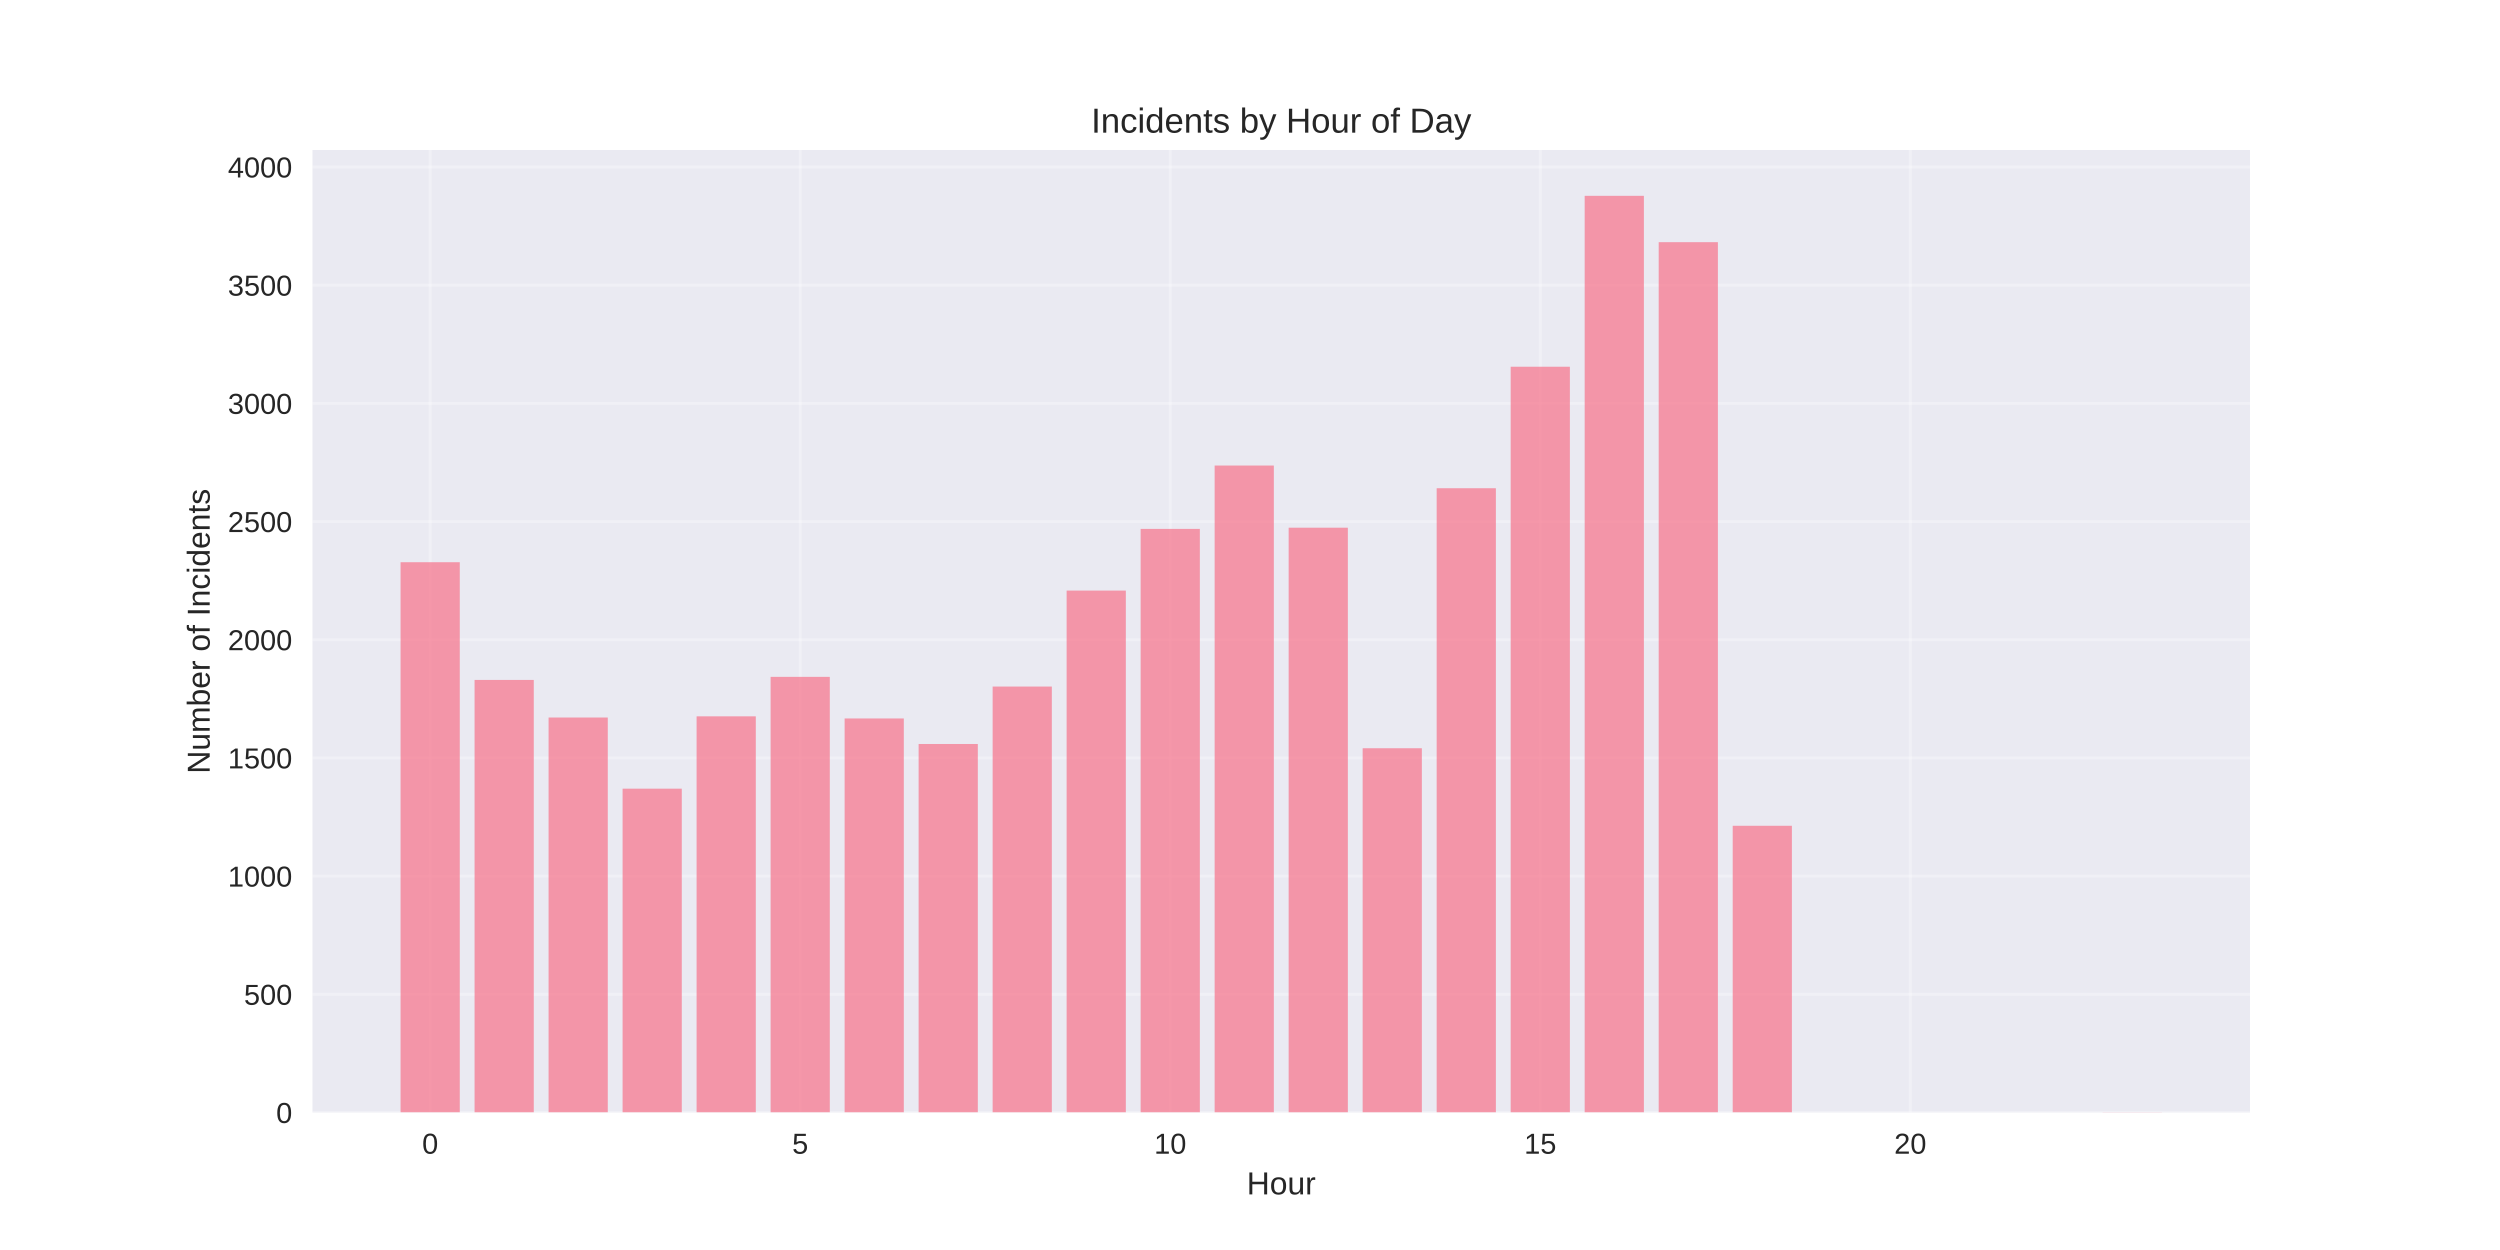
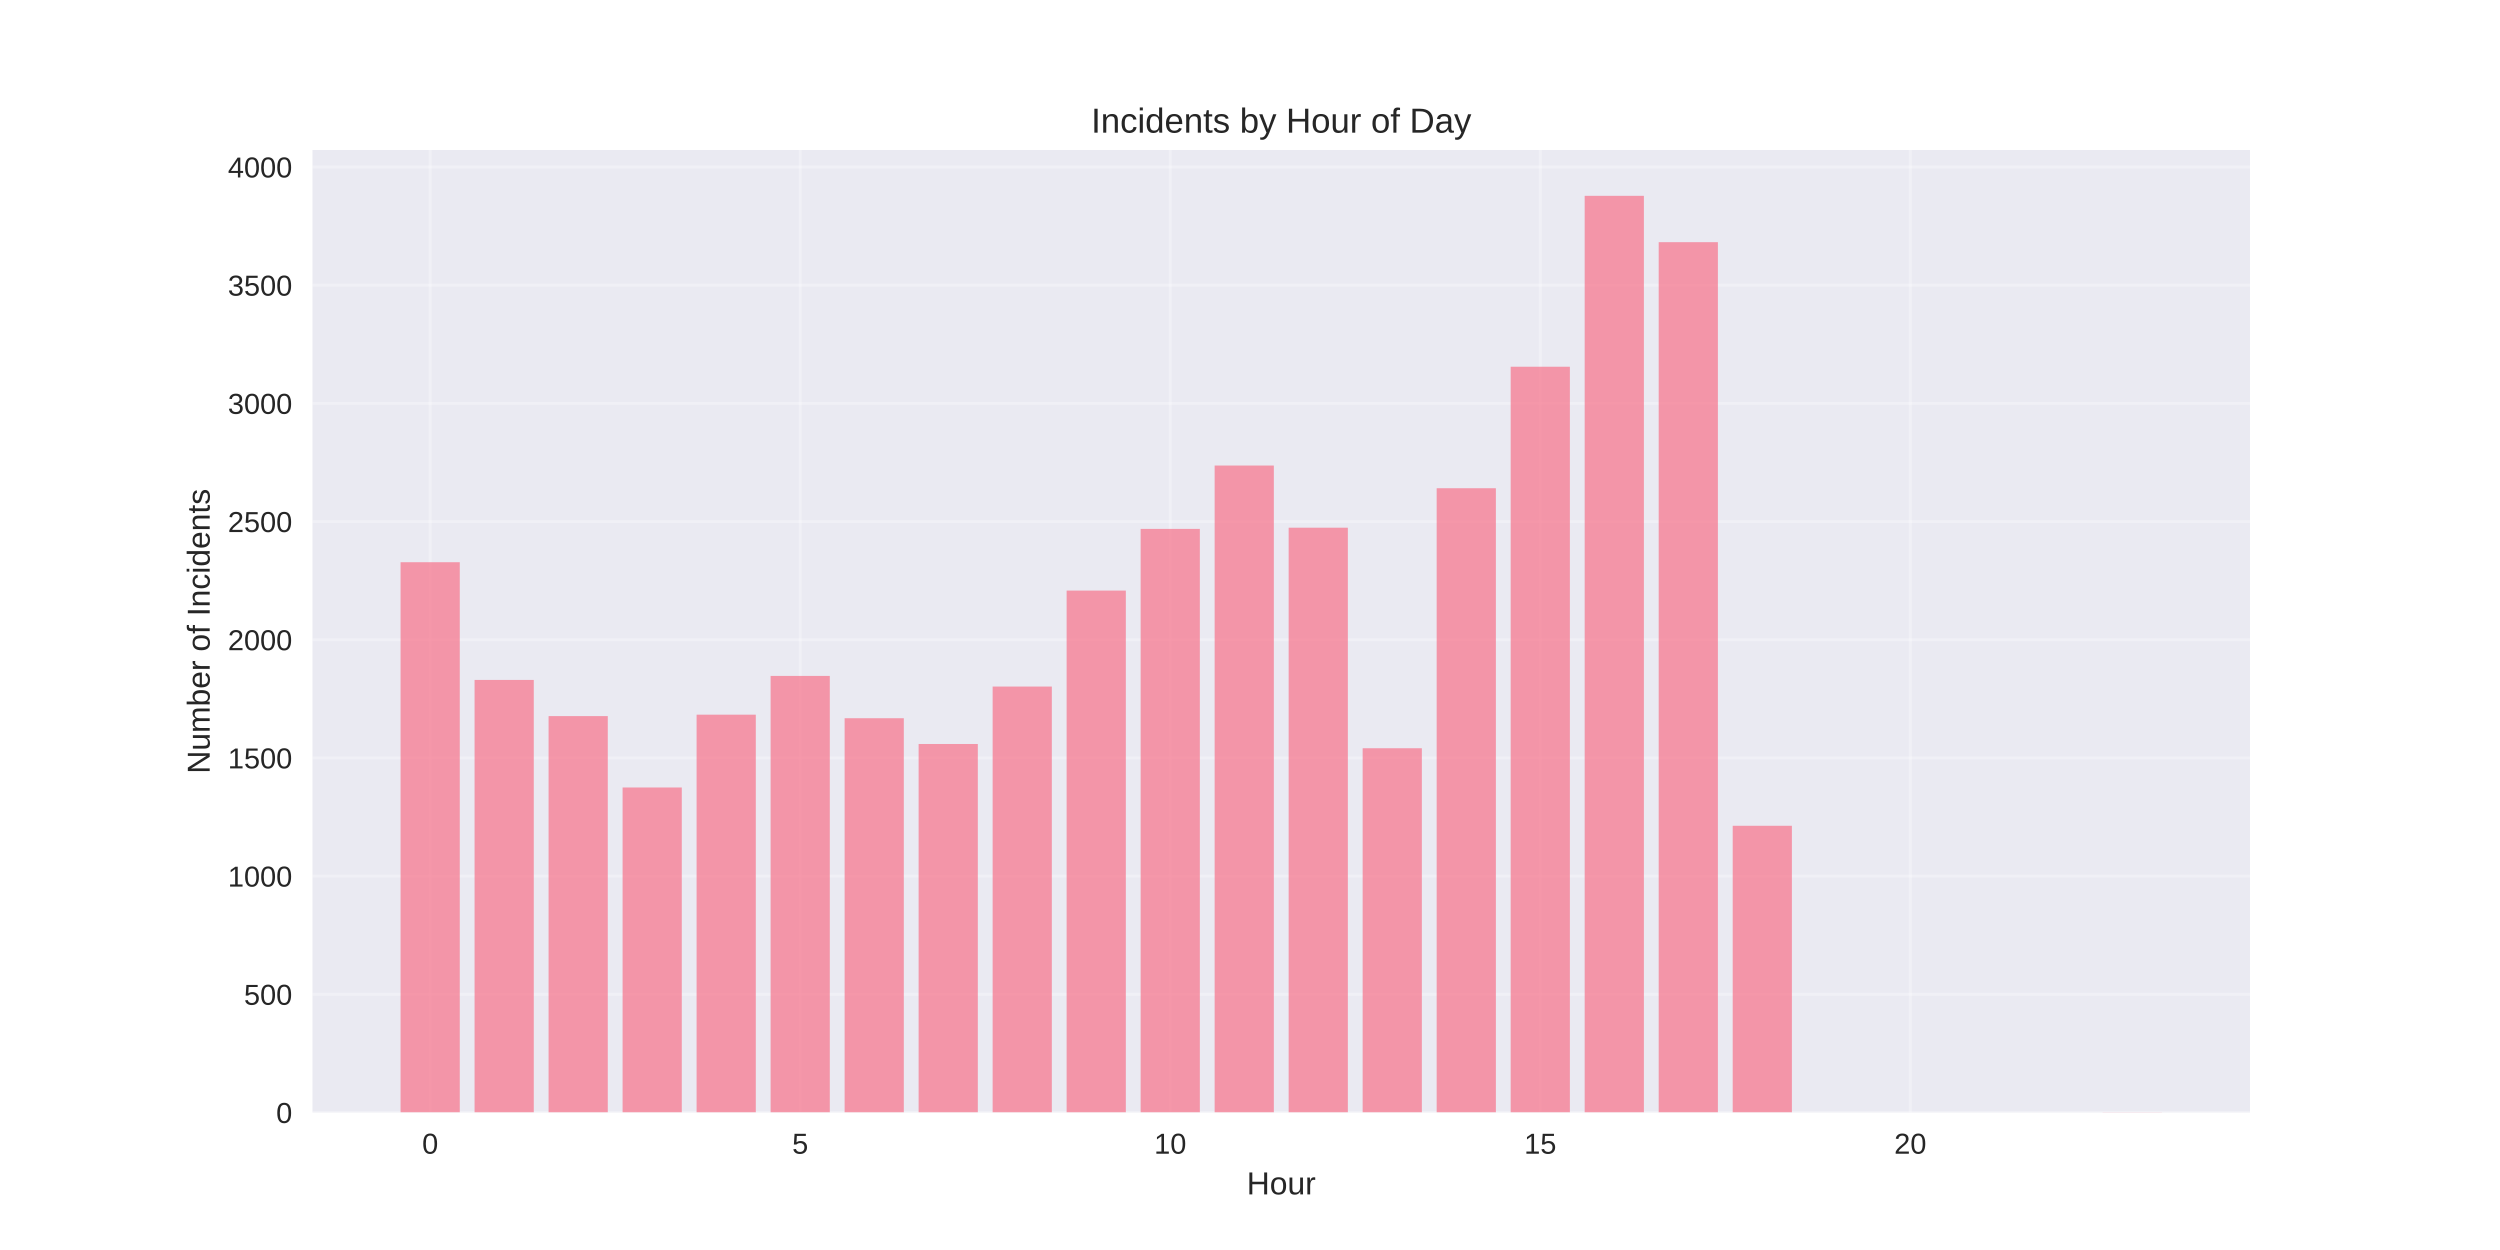
<svg xmlns="http://www.w3.org/2000/svg" width="864pt" height="432pt" viewBox="0 0 864 432" version="1.1">
  <defs>
    <style type="text/css">*{stroke-linejoin: round; stroke-linecap: butt}</style>
  </defs>
  <g id="figure_1">
    <g id="patch_1">
      <path d="M 0 432  L 864 432  L 864 0  L 0 0  z " style="fill: #ffffff" />
    </g>
    <g id="axes_1">
      <g id="patch_2">
        <path d="M 108 384.48  L 777.6 384.48  L 777.6 51.84  L 108 51.84  z " style="fill: #eaeaf2" />
      </g>
      <g id="matplotlib.axis_1">
        <g id="xtick_1">
          <g id="line2d_1">
-             <path d="M 148.667 384.48  L 148.667 51.84  " clip-path="url(#p6987dec5ac)" style="fill: none; stroke: #ffffff; stroke-opacity: 0.3; stroke-linecap: round" />
+             <path d="M 148.667 384.48  L 148.667 51.84  " clip-path="url(#pde062a766c)" style="fill: none; stroke: #ffffff; stroke-opacity: 0.3; stroke-linecap: round" />
          </g>
          <g id="line2d_2" />
          <g id="text_1">
            <text style="fill: #262626; font: 10px 'Arial', 'Liberation Sans', 'DejaVu Sans', 'Bitstream Vera Sans', sans-serif; text-anchor: middle" x="148.667" y="398.727" transform="rotate(-0 148.6671 398.7269)">0</text>
          </g>
        </g>
        <g id="xtick_2">
          <g id="line2d_3">
-             <path d="M 276.551 384.48  L 276.551 51.84  " clip-path="url(#p6987dec5ac)" style="fill: none; stroke: #ffffff; stroke-opacity: 0.3; stroke-linecap: round" />
+             <path d="M 276.551 384.48  L 276.551 51.84  " clip-path="url(#pde062a766c)" style="fill: none; stroke: #ffffff; stroke-opacity: 0.3; stroke-linecap: round" />
          </g>
          <g id="line2d_4" />
          <g id="text_2">
            <text style="fill: #262626; font: 10px 'Arial', 'Liberation Sans', 'DejaVu Sans', 'Bitstream Vera Sans', sans-serif; text-anchor: middle" x="276.551" y="398.727" transform="rotate(-0 276.551 398.7269)">5</text>
          </g>
        </g>
        <g id="xtick_3">
          <g id="line2d_5">
-             <path d="M 404.435 384.48  L 404.435 51.84  " clip-path="url(#p6987dec5ac)" style="fill: none; stroke: #ffffff; stroke-opacity: 0.3; stroke-linecap: round" />
+             <path d="M 404.435 384.48  L 404.435 51.84  " clip-path="url(#pde062a766c)" style="fill: none; stroke: #ffffff; stroke-opacity: 0.3; stroke-linecap: round" />
          </g>
          <g id="line2d_6" />
          <g id="text_3">
            <text style="fill: #262626; font: 10px 'Arial', 'Liberation Sans', 'DejaVu Sans', 'Bitstream Vera Sans', sans-serif; text-anchor: middle" x="404.435" y="398.727" transform="rotate(-0 404.4348 398.7269)">10</text>
          </g>
        </g>
        <g id="xtick_4">
          <g id="line2d_7">
-             <path d="M 532.319 384.48  L 532.319 51.84  " clip-path="url(#p6987dec5ac)" style="fill: none; stroke: #ffffff; stroke-opacity: 0.3; stroke-linecap: round" />
+             <path d="M 532.319 384.48  L 532.319 51.84  " clip-path="url(#pde062a766c)" style="fill: none; stroke: #ffffff; stroke-opacity: 0.3; stroke-linecap: round" />
          </g>
          <g id="line2d_8" />
          <g id="text_4">
            <text style="fill: #262626; font: 10px 'Arial', 'Liberation Sans', 'DejaVu Sans', 'Bitstream Vera Sans', sans-serif; text-anchor: middle" x="532.319" y="398.727" transform="rotate(-0 532.3187 398.7269)">15</text>
          </g>
        </g>
        <g id="xtick_5">
          <g id="line2d_9">
-             <path d="M 660.203 384.48  L 660.203 51.84  " clip-path="url(#p6987dec5ac)" style="fill: none; stroke: #ffffff; stroke-opacity: 0.3; stroke-linecap: round" />
+             <path d="M 660.203 384.48  L 660.203 51.84  " clip-path="url(#pde062a766c)" style="fill: none; stroke: #ffffff; stroke-opacity: 0.3; stroke-linecap: round" />
          </g>
          <g id="line2d_10" />
          <g id="text_5">
            <text style="fill: #262626; font: 10px 'Arial', 'Liberation Sans', 'DejaVu Sans', 'Bitstream Vera Sans', sans-serif; text-anchor: middle" x="660.203" y="398.727" transform="rotate(-0 660.2026 398.7269)">20</text>
          </g>
        </g>
        <g id="text_6">
          <text style="fill: #262626; font: 11px 'Arial', 'Liberation Sans', 'DejaVu Sans', 'Bitstream Vera Sans', sans-serif; text-anchor: middle" x="442.8" y="412.773" transform="rotate(-0 442.8 412.7734)">Hour</text>
        </g>
      </g>
      <g id="matplotlib.axis_2">
        <g id="ytick_1">
          <g id="line2d_11">
-             <path d="M 108 384.48  L 777.6 384.48  " clip-path="url(#p6987dec5ac)" style="fill: none; stroke: #ffffff; stroke-opacity: 0.3; stroke-linecap: round" />
+             <path d="M 108 384.48  L 777.6 384.48  " clip-path="url(#pde062a766c)" style="fill: none; stroke: #ffffff; stroke-opacity: 0.3; stroke-linecap: round" />
          </g>
          <g id="line2d_12" />
          <g id="text_7">
            <text style="fill: #262626; font: 10px 'Arial', 'Liberation Sans', 'DejaVu Sans', 'Bitstream Vera Sans', sans-serif; text-anchor: end" x="101" y="388.103" transform="rotate(-0 101 388.1034)">0</text>
          </g>
        </g>
        <g id="ytick_2">
          <g id="line2d_13">
-             <path d="M 108 343.634  L 777.6 343.634  " clip-path="url(#p6987dec5ac)" style="fill: none; stroke: #ffffff; stroke-opacity: 0.3; stroke-linecap: round" />
+             <path d="M 108 343.634  L 777.6 343.634  " clip-path="url(#pde062a766c)" style="fill: none; stroke: #ffffff; stroke-opacity: 0.3; stroke-linecap: round" />
          </g>
          <g id="line2d_14" />
          <g id="text_8">
            <text style="fill: #262626; font: 10px 'Arial', 'Liberation Sans', 'DejaVu Sans', 'Bitstream Vera Sans', sans-serif; text-anchor: end" x="101" y="347.258" transform="rotate(-0 101 347.2576)">500</text>
          </g>
        </g>
        <g id="ytick_3">
          <g id="line2d_15">
-             <path d="M 108 302.788  L 777.6 302.788  " clip-path="url(#p6987dec5ac)" style="fill: none; stroke: #ffffff; stroke-opacity: 0.3; stroke-linecap: round" />
+             <path d="M 108 302.788  L 777.6 302.788  " clip-path="url(#pde062a766c)" style="fill: none; stroke: #ffffff; stroke-opacity: 0.3; stroke-linecap: round" />
          </g>
          <g id="line2d_16" />
          <g id="text_9">
            <text style="fill: #262626; font: 10px 'Arial', 'Liberation Sans', 'DejaVu Sans', 'Bitstream Vera Sans', sans-serif; text-anchor: end" x="101" y="306.412" transform="rotate(-0 101 306.4118)">1000</text>
          </g>
        </g>
        <g id="ytick_4">
          <g id="line2d_17">
-             <path d="M 108 261.943  L 777.6 261.943  " clip-path="url(#p6987dec5ac)" style="fill: none; stroke: #ffffff; stroke-opacity: 0.3; stroke-linecap: round" />
+             <path d="M 108 261.943  L 777.6 261.943  " clip-path="url(#pde062a766c)" style="fill: none; stroke: #ffffff; stroke-opacity: 0.3; stroke-linecap: round" />
          </g>
          <g id="line2d_18" />
          <g id="text_10">
            <text style="fill: #262626; font: 10px 'Arial', 'Liberation Sans', 'DejaVu Sans', 'Bitstream Vera Sans', sans-serif; text-anchor: end" x="101" y="265.566" transform="rotate(-0 101 265.566)">1500</text>
          </g>
        </g>
        <g id="ytick_5">
          <g id="line2d_19">
-             <path d="M 108 221.097  L 777.6 221.097  " clip-path="url(#p6987dec5ac)" style="fill: none; stroke: #ffffff; stroke-opacity: 0.3; stroke-linecap: round" />
+             <path d="M 108 221.097  L 777.6 221.097  " clip-path="url(#pde062a766c)" style="fill: none; stroke: #ffffff; stroke-opacity: 0.3; stroke-linecap: round" />
          </g>
          <g id="line2d_20" />
          <g id="text_11">
            <text style="fill: #262626; font: 10px 'Arial', 'Liberation Sans', 'DejaVu Sans', 'Bitstream Vera Sans', sans-serif; text-anchor: end" x="101" y="224.72" transform="rotate(-0 101 224.7202)">2000</text>
          </g>
        </g>
        <g id="ytick_6">
          <g id="line2d_21">
-             <path d="M 108 180.251  L 777.6 180.251  " clip-path="url(#p6987dec5ac)" style="fill: none; stroke: #ffffff; stroke-opacity: 0.3; stroke-linecap: round" />
+             <path d="M 108 180.251  L 777.6 180.251  " clip-path="url(#pde062a766c)" style="fill: none; stroke: #ffffff; stroke-opacity: 0.3; stroke-linecap: round" />
          </g>
          <g id="line2d_22" />
          <g id="text_12">
            <text style="fill: #262626; font: 10px 'Arial', 'Liberation Sans', 'DejaVu Sans', 'Bitstream Vera Sans', sans-serif; text-anchor: end" x="101" y="183.874" transform="rotate(-0 101 183.8745)">2500</text>
          </g>
        </g>
        <g id="ytick_7">
          <g id="line2d_23">
-             <path d="M 108 139.405  L 777.6 139.405  " clip-path="url(#p6987dec5ac)" style="fill: none; stroke: #ffffff; stroke-opacity: 0.3; stroke-linecap: round" />
+             <path d="M 108 139.405  L 777.6 139.405  " clip-path="url(#pde062a766c)" style="fill: none; stroke: #ffffff; stroke-opacity: 0.3; stroke-linecap: round" />
          </g>
          <g id="line2d_24" />
          <g id="text_13">
            <text style="fill: #262626; font: 10px 'Arial', 'Liberation Sans', 'DejaVu Sans', 'Bitstream Vera Sans', sans-serif; text-anchor: end" x="101" y="143.029" transform="rotate(-0 101 143.0287)">3000</text>
          </g>
        </g>
        <g id="ytick_8">
          <g id="line2d_25">
-             <path d="M 108 98.559  L 777.6 98.559  " clip-path="url(#p6987dec5ac)" style="fill: none; stroke: #ffffff; stroke-opacity: 0.3; stroke-linecap: round" />
+             <path d="M 108 98.559  L 777.6 98.559  " clip-path="url(#pde062a766c)" style="fill: none; stroke: #ffffff; stroke-opacity: 0.3; stroke-linecap: round" />
          </g>
          <g id="line2d_26" />
          <g id="text_14">
            <text style="fill: #262626; font: 10px 'Arial', 'Liberation Sans', 'DejaVu Sans', 'Bitstream Vera Sans', sans-serif; text-anchor: end" x="101" y="102.183" transform="rotate(-0 101 102.1829)">3500</text>
          </g>
        </g>
        <g id="ytick_9">
          <g id="line2d_27">
-             <path d="M 108 57.714  L 777.6 57.714  " clip-path="url(#p6987dec5ac)" style="fill: none; stroke: #ffffff; stroke-opacity: 0.3; stroke-linecap: round" />
+             <path d="M 108 57.714  L 777.6 57.714  " clip-path="url(#pde062a766c)" style="fill: none; stroke: #ffffff; stroke-opacity: 0.3; stroke-linecap: round" />
          </g>
          <g id="line2d_28" />
          <g id="text_15">
            <text style="fill: #262626; font: 10px 'Arial', 'Liberation Sans', 'DejaVu Sans', 'Bitstream Vera Sans', sans-serif; text-anchor: end" x="101" y="61.337" transform="rotate(-0 101 61.33706)">4000</text>
          </g>
        </g>
        <g id="text_16">
          <text style="fill: #262626; font: 11px 'Arial', 'Liberation Sans', 'DejaVu Sans', 'Bitstream Vera Sans', sans-serif; text-anchor: middle" x="72.474" y="218.16" transform="rotate(-90 72.47375 218.16)">Number of Incidents</text>
        </g>
      </g>
      <g id="patch_3">
-         <path d="M 138.436 384.48  L 158.898 384.48  L 158.898 194.302  L 138.436 194.302  z " clip-path="url(#p6987dec5ac)" style="fill: #f77189; opacity: 0.7" />
+         <path d="M 138.436 384.48  L 158.898 384.48  L 158.898 194.302  L 138.436 194.302  z " clip-path="url(#pde062a766c)" style="fill: #f77189; opacity: 0.7" />
      </g>
      <g id="patch_4">
-         <path d="M 164.013 384.48  L 184.475 384.48  L 184.475 234.984  L 164.013 234.984  z " clip-path="url(#p6987dec5ac)" style="fill: #f77189; opacity: 0.7" />
+         <path d="M 164.013 384.48  L 184.475 384.48  L 184.475 234.984  L 164.013 234.984  z " clip-path="url(#pde062a766c)" style="fill: #f77189; opacity: 0.7" />
      </g>
      <g id="patch_5">
-         <path d="M 189.59 384.48  L 210.051 384.48  L 210.051 247.973  L 189.59 247.973  z " clip-path="url(#p6987dec5ac)" style="fill: #f77189; opacity: 0.7" />
+         <path d="M 189.59 384.48  L 210.051 384.48  L 210.051 247.483  L 189.59 247.483  z " clip-path="url(#pde062a766c)" style="fill: #f77189; opacity: 0.7" />
      </g>
      <g id="patch_6">
-         <path d="M 215.167 384.48  L 235.628 384.48  L 235.628 272.563  L 215.167 272.563  z " clip-path="url(#p6987dec5ac)" style="fill: #f77189; opacity: 0.7" />
+         <path d="M 215.167 384.48  L 235.628 384.48  L 235.628 272.154  L 215.167 272.154  z " clip-path="url(#pde062a766c)" style="fill: #f77189; opacity: 0.7" />
      </g>
      <g id="patch_7">
-         <path d="M 240.743 384.48  L 261.205 384.48  L 261.205 247.565  L 240.743 247.565  z " clip-path="url(#p6987dec5ac)" style="fill: #f77189; opacity: 0.7" />
+         <path d="M 240.743 384.48  L 261.205 384.48  L 261.205 246.993  L 240.743 246.993  z " clip-path="url(#pde062a766c)" style="fill: #f77189; opacity: 0.7" />
      </g>
      <g id="patch_8">
-         <path d="M 266.32 384.48  L 286.782 384.48  L 286.782 233.922  L 266.32 233.922  z " clip-path="url(#p6987dec5ac)" style="fill: #f77189; opacity: 0.7" />
+         <path d="M 266.32 384.48  L 286.782 384.48  L 286.782 233.596  L 266.32 233.596  z " clip-path="url(#pde062a766c)" style="fill: #f77189; opacity: 0.7" />
      </g>
      <g id="patch_9">
-         <path d="M 291.897 384.48  L 312.358 384.48  L 312.358 248.3  L 291.897 248.3  z " clip-path="url(#p6987dec5ac)" style="fill: #f77189; opacity: 0.7" />
+         <path d="M 291.897 384.48  L 312.358 384.48  L 312.358 248.218  L 291.897 248.218  z " clip-path="url(#pde062a766c)" style="fill: #f77189; opacity: 0.7" />
      </g>
      <g id="patch_10">
-         <path d="M 317.474 384.48  L 337.935 384.48  L 337.935 257.123  L 317.474 257.123  z " clip-path="url(#p6987dec5ac)" style="fill: #f77189; opacity: 0.7" />
+         <path d="M 317.474 384.48  L 337.935 384.48  L 337.935 257.123  L 317.474 257.123  z " clip-path="url(#pde062a766c)" style="fill: #f77189; opacity: 0.7" />
      </g>
      <g id="patch_11">
-         <path d="M 343.051 384.48  L 363.512 384.48  L 363.512 237.272  L 343.051 237.272  z " clip-path="url(#p6987dec5ac)" style="fill: #f77189; opacity: 0.7" />
+         <path d="M 343.051 384.48  L 363.512 384.48  L 363.512 237.272  L 343.051 237.272  z " clip-path="url(#pde062a766c)" style="fill: #f77189; opacity: 0.7" />
      </g>
      <g id="patch_12">
-         <path d="M 368.627 384.48  L 389.089 384.48  L 389.089 204.105  L 368.627 204.105  z " clip-path="url(#p6987dec5ac)" style="fill: #f77189; opacity: 0.7" />
+         <path d="M 368.627 384.48  L 389.089 384.48  L 389.089 204.105  L 368.627 204.105  z " clip-path="url(#pde062a766c)" style="fill: #f77189; opacity: 0.7" />
      </g>
      <g id="patch_13">
-         <path d="M 394.204 384.48  L 414.666 384.48  L 414.666 182.783  L 394.204 182.783  z " clip-path="url(#p6987dec5ac)" style="fill: #f77189; opacity: 0.7" />
+         <path d="M 394.204 384.48  L 414.666 384.48  L 414.666 182.783  L 394.204 182.783  z " clip-path="url(#pde062a766c)" style="fill: #f77189; opacity: 0.7" />
      </g>
      <g id="patch_14">
-         <path d="M 419.781 384.48  L 440.242 384.48  L 440.242 160.89  L 419.781 160.89  z " clip-path="url(#p6987dec5ac)" style="fill: #f77189; opacity: 0.7" />
+         <path d="M 419.781 384.48  L 440.242 384.48  L 440.242 160.89  L 419.781 160.89  z " clip-path="url(#pde062a766c)" style="fill: #f77189; opacity: 0.7" />
      </g>
      <g id="patch_15">
-         <path d="M 445.358 384.48  L 465.819 384.48  L 465.819 182.375  L 445.358 182.375  z " clip-path="url(#p6987dec5ac)" style="fill: #f77189; opacity: 0.7" />
+         <path d="M 445.358 384.48  L 465.819 384.48  L 465.819 182.375  L 445.358 182.375  z " clip-path="url(#pde062a766c)" style="fill: #f77189; opacity: 0.7" />
      </g>
      <g id="patch_16">
-         <path d="M 470.934 384.48  L 491.396 384.48  L 491.396 258.593  L 470.934 258.593  z " clip-path="url(#p6987dec5ac)" style="fill: #f77189; opacity: 0.7" />
+         <path d="M 470.934 384.48  L 491.396 384.48  L 491.396 258.593  L 470.934 258.593  z " clip-path="url(#pde062a766c)" style="fill: #f77189; opacity: 0.7" />
      </g>
      <g id="patch_17">
-         <path d="M 496.511 384.48  L 516.973 384.48  L 516.973 168.733  L 496.511 168.733  z " clip-path="url(#p6987dec5ac)" style="fill: #f77189; opacity: 0.7" />
+         <path d="M 496.511 384.48  L 516.973 384.48  L 516.973 168.733  L 496.511 168.733  z " clip-path="url(#pde062a766c)" style="fill: #f77189; opacity: 0.7" />
      </g>
      <g id="patch_18">
-         <path d="M 522.088 384.48  L 542.549 384.48  L 542.549 126.743  L 522.088 126.743  z " clip-path="url(#p6987dec5ac)" style="fill: #f77189; opacity: 0.7" />
+         <path d="M 522.088 384.48  L 542.549 384.48  L 542.549 126.743  L 522.088 126.743  z " clip-path="url(#pde062a766c)" style="fill: #f77189; opacity: 0.7" />
      </g>
      <g id="patch_19">
-         <path d="M 547.665 384.48  L 568.126 384.48  L 568.126 67.68  L 547.665 67.68  z " clip-path="url(#p6987dec5ac)" style="fill: #f77189; opacity: 0.7" />
+         <path d="M 547.665 384.48  L 568.126 384.48  L 568.126 67.68  L 547.665 67.68  z " clip-path="url(#pde062a766c)" style="fill: #f77189; opacity: 0.7" />
      </g>
      <g id="patch_20">
-         <path d="M 573.242 384.48  L 593.703 384.48  L 593.703 83.692  L 573.242 83.692  z " clip-path="url(#p6987dec5ac)" style="fill: #f77189; opacity: 0.7" />
+         <path d="M 573.242 384.48  L 593.703 384.48  L 593.703 83.692  L 573.242 83.692  z " clip-path="url(#pde062a766c)" style="fill: #f77189; opacity: 0.7" />
      </g>
      <g id="patch_21">
-         <path d="M 598.818 384.48  L 619.28 384.48  L 619.28 285.388  L 598.818 285.388  z " clip-path="url(#p6987dec5ac)" style="fill: #f77189; opacity: 0.7" />
+         <path d="M 598.818 384.48  L 619.28 384.48  L 619.28 285.388  L 598.818 285.388  z " clip-path="url(#pde062a766c)" style="fill: #f77189; opacity: 0.7" />
      </g>
      <g id="patch_22">
-         <path d="M 726.702 384.48  L 747.164 384.48  L 747.164 384.398  L 726.702 384.398  z " clip-path="url(#p6987dec5ac)" style="fill: #f77189; opacity: 0.7" />
+         <path d="M 726.702 384.48  L 747.164 384.48  L 747.164 384.398  L 726.702 384.398  z " clip-path="url(#pde062a766c)" style="fill: #f77189; opacity: 0.7" />
      </g>
      <g id="patch_23">
        <path d="M 108 384.48  L 108 51.84  " style="fill: none" />
      </g>
      <g id="patch_24">
        <path d="M 777.6 384.48  L 777.6 51.84  " style="fill: none" />
      </g>
      <g id="patch_25">
        <path d="M 108 384.48  L 777.6 384.48  " style="fill: none" />
      </g>
      <g id="patch_26">
        <path d="M 108 51.84  L 777.6 51.84  " style="fill: none" />
      </g>
      <g id="text_17">
        <text style="fill: #262626; font: 12px 'Arial', 'Liberation Sans', 'DejaVu Sans', 'Bitstream Vera Sans', sans-serif; text-anchor: middle" x="442.8" y="45.84" transform="rotate(-0 442.8 45.84)">Incidents by Hour of Day</text>
      </g>
    </g>
  </g>
  <defs>
-     <clipPath id="p6987dec5ac">
+     <clipPath id="pde062a766c">
      <rect x="108" y="51.84" width="669.6" height="332.64" />
    </clipPath>
  </defs>
</svg>
